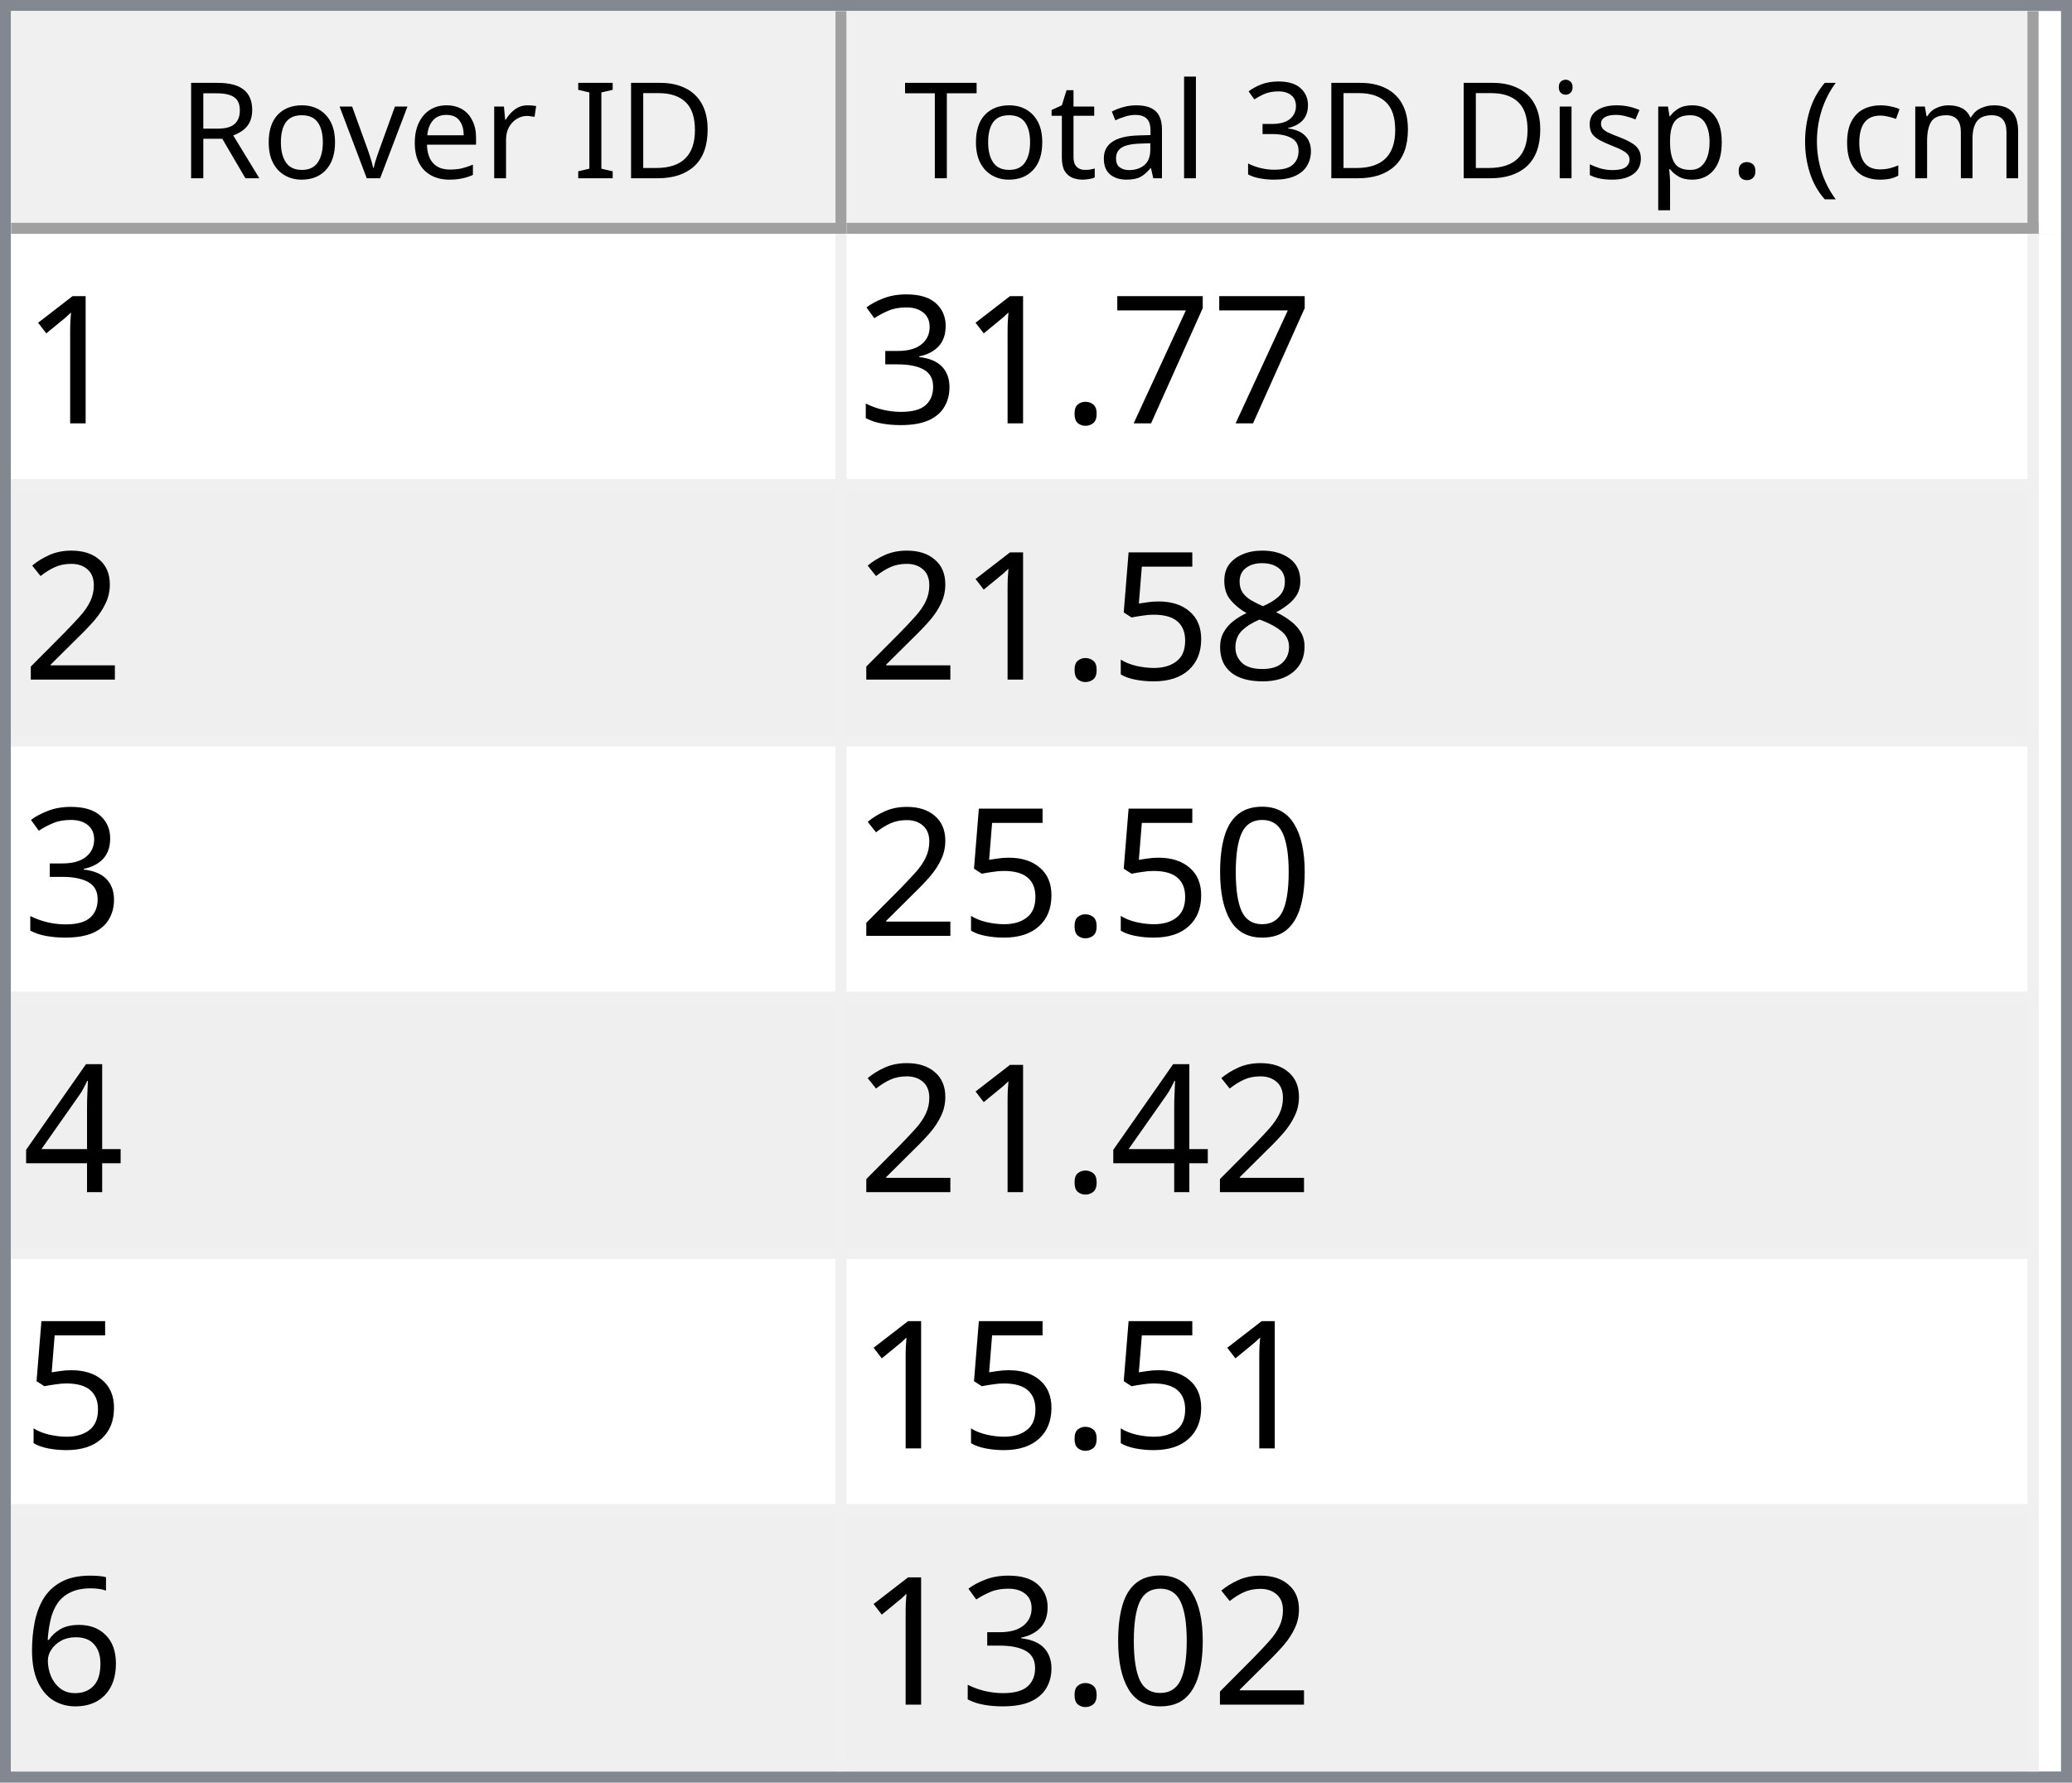
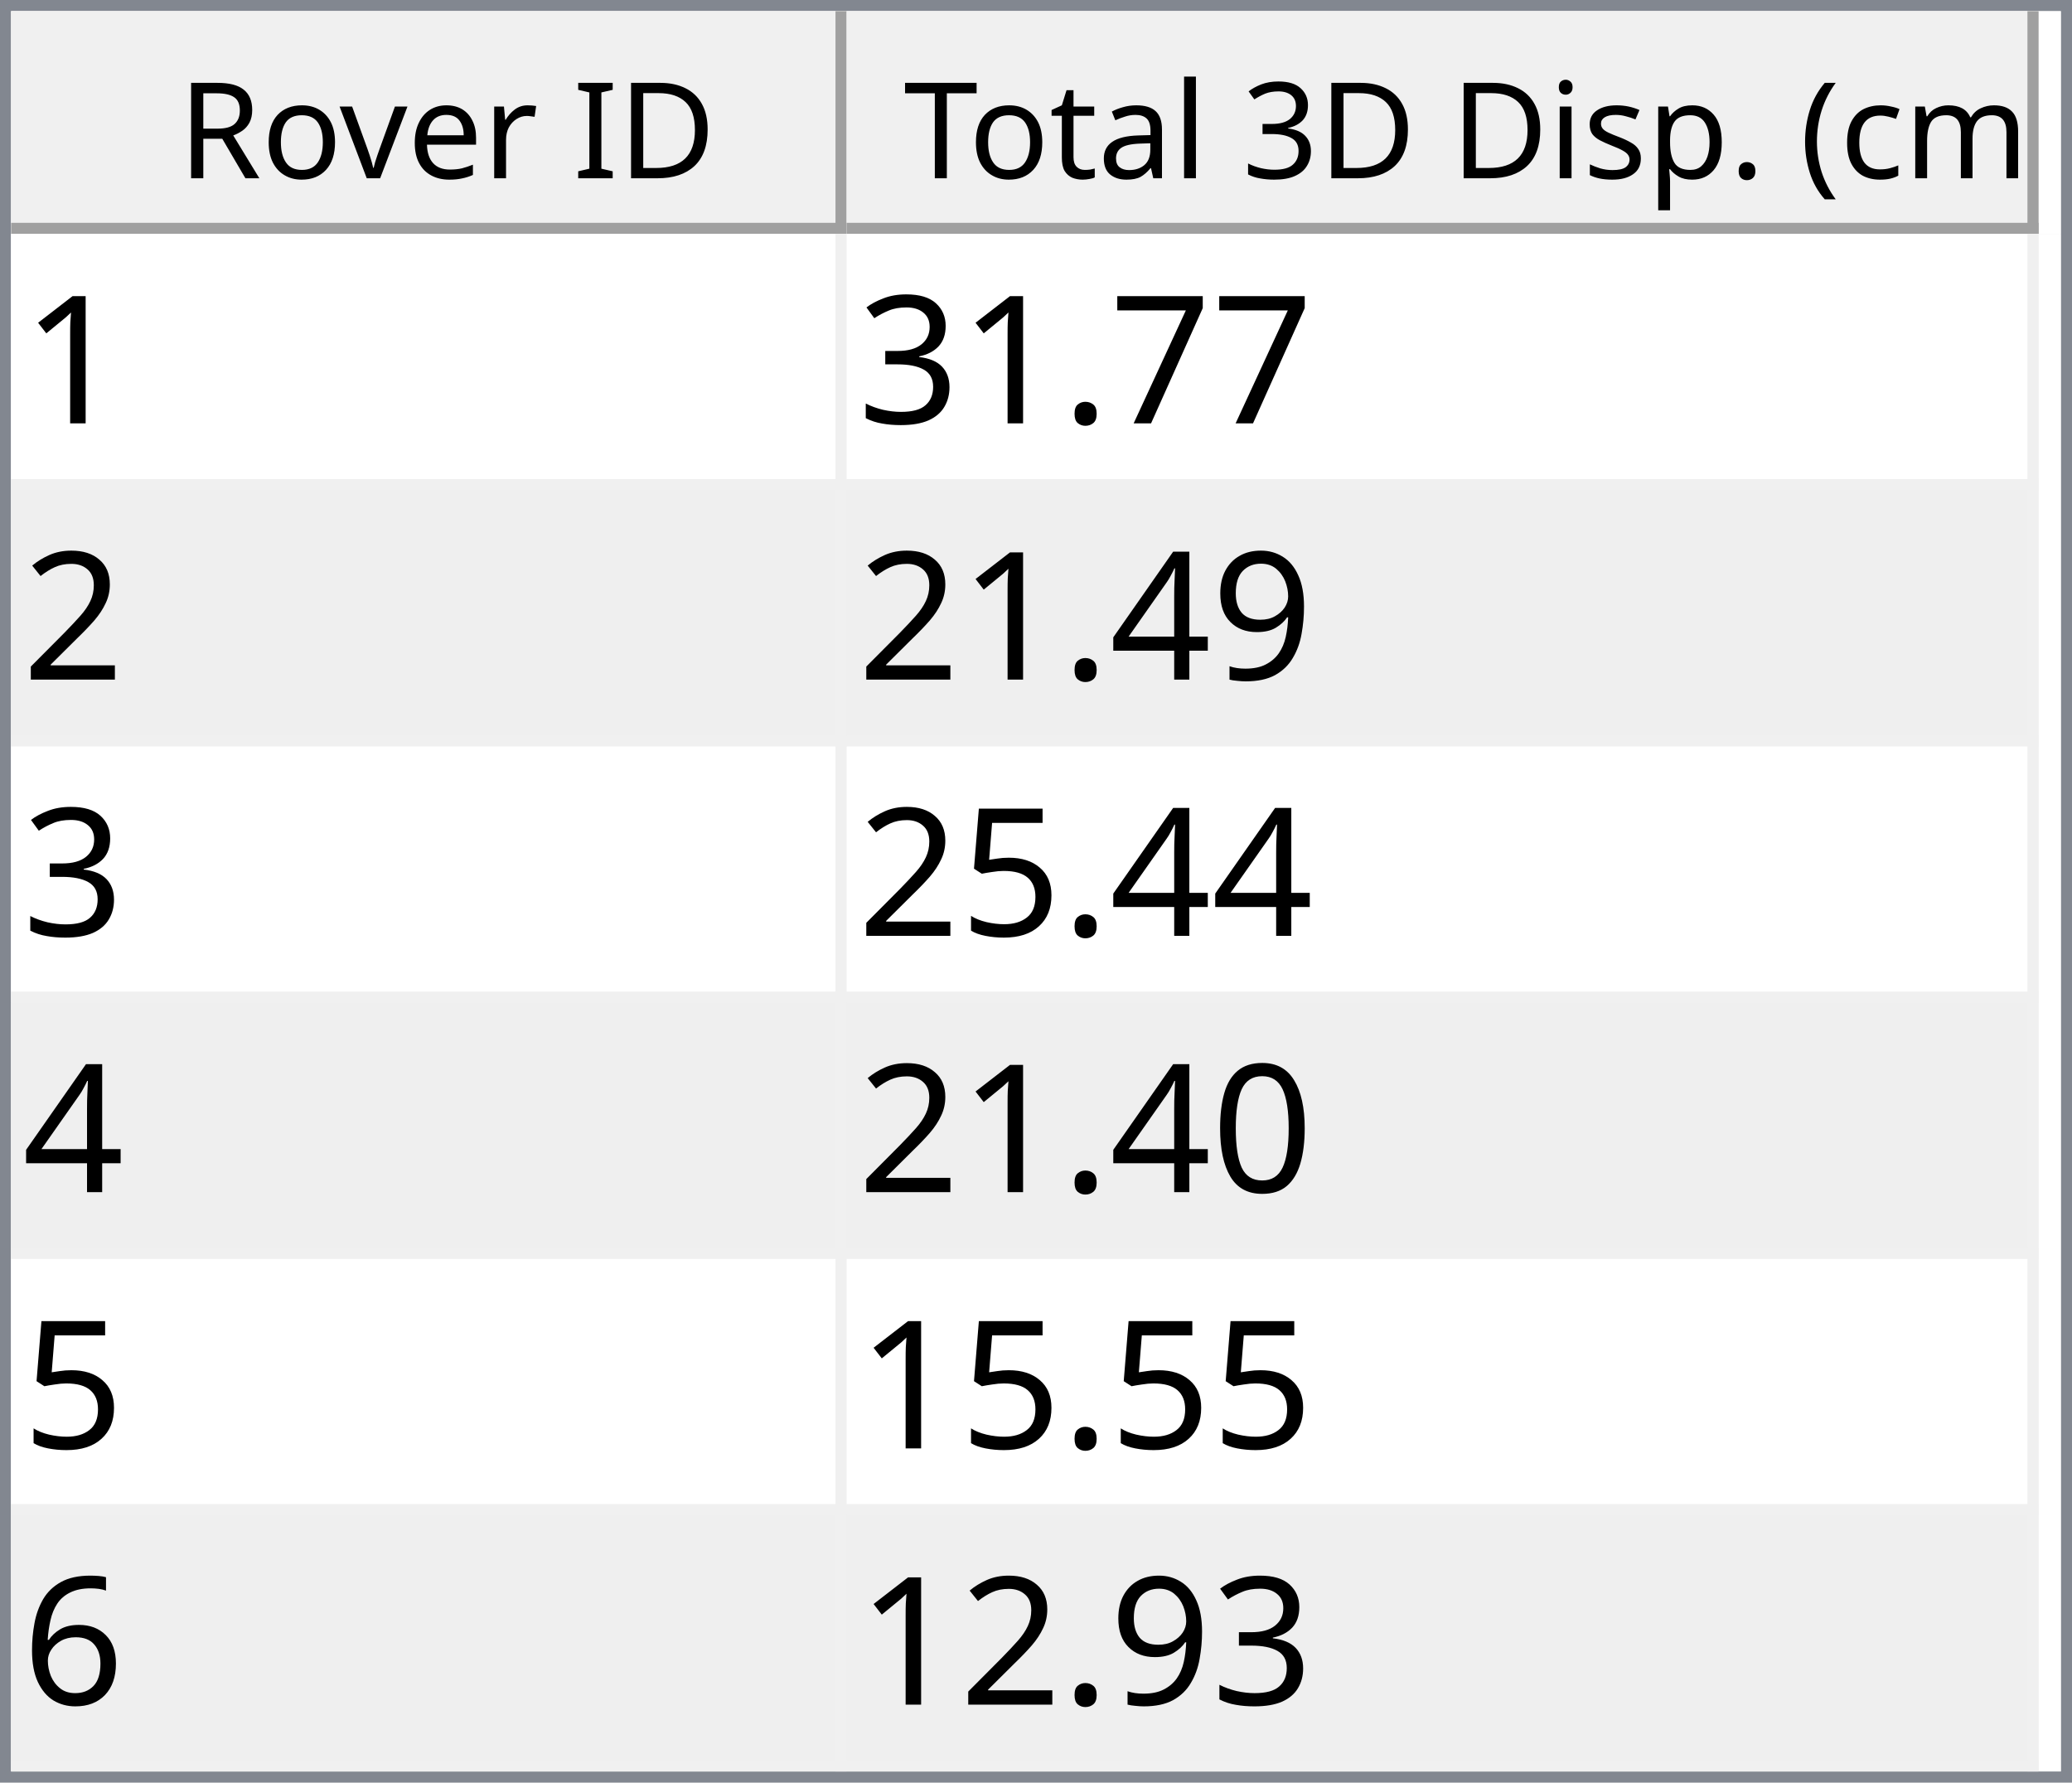
<svg xmlns="http://www.w3.org/2000/svg" style="fill-opacity:1; color-rendering:auto; color-interpolation:auto; text-rendering:auto; stroke:black; stroke-linecap:square; stroke-miterlimit:10; shape-rendering:auto; stroke-opacity:1; fill:black; stroke-dasharray:none; font-weight:normal; stroke-width:1; font-family:'Dialog'; font-style:normal; stroke-linejoin:miter; font-size:12px; stroke-dashoffset:0; image-rendering:auto;" width="186" height="160">
  <defs id="genericDefs" />
  <g>
    <defs id="defs1">
      <clipPath clipPathUnits="userSpaceOnUse" id="clipPath1">
        <path d="M0 0 L186 0 L186 160 L0 160 L0 0 Z" />
      </clipPath>
      <clipPath clipPathUnits="userSpaceOnUse" id="clipPath2">
        <path d="M0 0 L0 160 L186 160 L186 0 Z" />
      </clipPath>
      <clipPath clipPathUnits="userSpaceOnUse" id="clipPath3">
        <path d="M0 0 L0 20 L184 20 L184 0 Z" />
      </clipPath>
      <clipPath clipPathUnits="userSpaceOnUse" id="clipPath4">
        <path d="M0 0 L0 20 L75 20 L75 0 Z" />
      </clipPath>
      <clipPath clipPathUnits="userSpaceOnUse" id="clipPath5">
        <path d="M1 1 L1 19 L74 19 L74 1 Z" />
      </clipPath>
      <clipPath clipPathUnits="userSpaceOnUse" id="clipPath6">
        <path d="M0 0 L0 18 L73 18 L73 0 Z" />
      </clipPath>
      <clipPath clipPathUnits="userSpaceOnUse" id="clipPath7">
        <path d="M-0.5 -0.5 L-0.5 19.5 L74.5 19.5 L74.5 -0.5 Z" />
      </clipPath>
      <clipPath clipPathUnits="userSpaceOnUse" id="clipPath8">
        <path d="M0 0 L0 20 L107 20 L107 0 Z" />
      </clipPath>
      <clipPath clipPathUnits="userSpaceOnUse" id="clipPath9">
        <path d="M1 1 L1 19 L106 19 L106 1 Z" />
      </clipPath>
      <clipPath clipPathUnits="userSpaceOnUse" id="clipPath10">
        <path d="M0 0 L0 18 L105 18 L105 0 Z" />
      </clipPath>
      <clipPath clipPathUnits="userSpaceOnUse" id="clipPath11">
        <path d="M-0.5 -0.5 L-0.5 19.5 L106.5 19.5 L106.5 -0.5 Z" />
      </clipPath>
      <clipPath clipPathUnits="userSpaceOnUse" id="clipPath12">
        <path d="M0 0 L0 138 L184 138 L184 0 Z" />
      </clipPath>
      <clipPath clipPathUnits="userSpaceOnUse" id="clipPath13">
        <path d="M0 0 L0 138 L182 138 L182 0 Z" />
      </clipPath>
      <clipPath clipPathUnits="userSpaceOnUse" id="clipPath14">
        <path d="M-0.5 -0.5 L-0.5 137.5 L181.5 137.5 L181.5 -0.5 Z" />
      </clipPath>
      <clipPath clipPathUnits="userSpaceOnUse" id="clipPath15">
        <path d="M0 0 L0 22 L74 22 L74 0 Z" />
      </clipPath>
      <clipPath clipPathUnits="userSpaceOnUse" id="clipPath16">
        <path d="M0 0 L0 22 L106 22 L106 0 Z" />
      </clipPath>
      <font horiz-adv-x="64.551" id="font1">
        <font-face ascent="107.91" descent="25.098" units-per-em="100" style="font-style:normal; font-family:Segoe UI; font-weight:normal;" />
        <missing-glyph horiz-adv-x="64.551" d="M8.109 0 L8.109 68.266 L56.453 68.266 L56.453 0 L8.109 0 ZM15.328 7.234 L49.219 7.234 L49.219 61.031 L15.328 61.031 L15.328 7.234 Z" />
        <glyph unicode="D" horiz-adv-x="70.117" d="M9.188 0 L9.188 70.016 L28.516 70.016 Q65.531 70.016 65.531 35.891 Q65.531 19.672 55.25 9.836 Q44.969 0 27.734 0 L9.188 0 ZM17.391 62.594 L17.391 7.422 L27.828 7.422 Q41.609 7.422 49.273 14.797 Q56.938 22.172 56.938 35.688 Q56.938 62.594 28.328 62.594 L17.391 62.594 Z" />
        <glyph unicode="I" horiz-adv-x="26.611" d="M17.391 0 L9.188 0 L9.188 70.016 L17.391 70.016 L17.391 0 Z" />
        <glyph unicode=" " horiz-adv-x="27.393" d="" />
        <glyph unicode="r" horiz-adv-x="34.766" d="M34.188 41.891 Q32.078 43.5 28.125 43.5 Q23 43.5 19.555 38.672 Q16.109 33.844 16.109 25.484 L16.109 0 L8.109 0 L8.109 50 L16.109 50 L16.109 39.703 L16.312 39.703 Q18.016 44.969 21.531 47.922 Q25.047 50.875 29.391 50.875 Q32.516 50.875 34.188 50.203 L34.188 41.891 Z" />
        <glyph unicode="e" horiz-adv-x="52.295" d="M48.297 23 L12.984 23 Q13.188 14.656 17.484 10.109 Q21.781 5.562 29.297 5.562 Q37.75 5.562 44.828 11.141 L44.828 3.609 Q38.234 -1.172 27.391 -1.172 Q16.797 -1.172 10.742 5.641 Q4.688 12.453 4.688 24.812 Q4.688 36.469 11.305 43.82 Q17.922 51.172 27.734 51.172 Q37.547 51.172 42.922 44.828 Q48.297 38.484 48.297 27.203 L48.297 23 ZM40.094 29.781 Q40.047 36.719 36.75 40.578 Q33.453 44.438 27.594 44.438 Q21.922 44.438 17.969 40.383 Q14.016 36.328 13.094 29.781 L40.094 29.781 Z" />
        <glyph unicode="v" horiz-adv-x="47.9" d="M47.406 50 L27.484 0 L19.625 0 L0.688 50 L9.469 50 L22.172 13.672 Q23.578 9.672 23.922 6.688 L24.125 6.688 Q24.609 10.453 25.688 13.484 L38.969 50 L47.406 50 Z" />
        <glyph unicode="o" horiz-adv-x="58.594" d="M29 -1.172 Q17.922 -1.172 11.305 5.836 Q4.688 12.844 4.688 24.422 Q4.688 37.016 11.57 44.094 Q18.453 51.172 30.172 51.172 Q41.359 51.172 47.633 44.289 Q53.906 37.406 53.906 25.203 Q53.906 13.234 47.141 6.031 Q40.375 -1.172 29 -1.172 ZM29.594 44.438 Q21.875 44.438 17.383 39.188 Q12.891 33.938 12.891 24.703 Q12.891 15.828 17.43 10.695 Q21.969 5.562 29.594 5.562 Q37.359 5.562 41.531 10.594 Q45.703 15.625 45.703 24.906 Q45.703 34.281 41.531 39.359 Q37.359 44.438 29.594 44.438 Z" />
        <glyph unicode="R" horiz-adv-x="59.814" d="M59.375 0 L49.609 0 L37.891 19.625 Q36.281 22.359 34.766 24.289 Q33.25 26.219 31.664 27.438 Q30.078 28.656 28.25 29.219 Q26.422 29.781 24.125 29.781 L17.391 29.781 L17.391 0 L9.188 0 L9.188 70.016 L30.078 70.016 Q34.672 70.016 38.555 68.867 Q42.438 67.719 45.289 65.375 Q48.141 63.031 49.758 59.547 Q51.375 56.062 51.375 51.375 Q51.375 47.703 50.273 44.656 Q49.172 41.609 47.148 39.211 Q45.125 36.812 42.266 35.133 Q39.406 33.453 35.844 32.516 L35.844 32.328 Q37.594 31.547 38.891 30.547 Q40.188 29.547 41.359 28.18 Q42.531 26.812 43.68 25.078 Q44.828 23.344 46.234 21.047 L59.375 0 ZM17.391 62.594 L17.391 37.203 L28.516 37.203 Q31.594 37.203 34.203 38.133 Q36.812 39.062 38.719 40.797 Q40.625 42.531 41.703 45.047 Q42.781 47.562 42.781 50.688 Q42.781 56.297 39.141 59.445 Q35.5 62.594 28.609 62.594 L17.391 62.594 Z" />
        <glyph unicode=")" horiz-adv-x="30.176" d="M8.297 -15.922 L1.172 -15.922 Q16.406 2.344 16.406 26.812 Q16.406 51.469 1.078 70.016 L8.297 70.016 Q23.531 52.156 23.531 26.703 Q23.531 1.375 8.297 -15.922 Z" />
        <glyph unicode="m" horiz-adv-x="86.133" d="M79.109 0 L71.094 0 L71.094 28.719 Q71.094 37.016 68.531 40.727 Q65.969 44.438 59.906 44.438 Q54.781 44.438 51.195 39.75 Q47.609 35.062 47.609 28.516 L47.609 0 L39.594 0 L39.594 29.688 Q39.594 44.438 28.219 44.438 Q22.953 44.438 19.531 40.016 Q16.109 35.594 16.109 28.516 L16.109 0 L8.109 0 L8.109 50 L16.109 50 L16.109 42.094 L16.312 42.094 Q21.625 51.172 31.844 51.172 Q36.969 51.172 40.773 48.312 Q44.578 45.453 46 40.828 Q51.562 51.172 62.594 51.172 Q79.109 51.172 79.109 30.812 L79.109 0 Z" />
        <glyph unicode="c" horiz-adv-x="46.191" d="M42.188 2.297 Q36.422 -1.172 28.516 -1.172 Q17.828 -1.172 11.258 5.789 Q4.688 12.75 4.688 23.828 Q4.688 36.188 11.766 43.68 Q18.844 51.172 30.672 51.172 Q37.25 51.172 42.281 48.734 L42.281 40.531 Q36.719 44.438 30.375 44.438 Q22.703 44.438 17.797 38.945 Q12.891 33.453 12.891 24.516 Q12.891 15.719 17.508 10.641 Q22.125 5.562 29.891 5.562 Q36.422 5.562 42.188 9.906 L42.188 2.297 Z" />
        <glyph unicode="(" horiz-adv-x="30.176" d="M29.109 -15.922 L21.969 -15.922 Q6.844 1.375 6.844 26.703 Q6.844 52.156 21.969 70.016 L29.203 70.016 Q13.875 51.469 13.875 26.812 Q13.875 2.344 29.109 -15.922 Z" />
        <glyph unicode="." horiz-adv-x="21.68" d="M10.891 -1.078 Q8.641 -1.078 7.055 0.539 Q5.469 2.156 5.469 4.391 Q5.469 6.641 7.055 8.273 Q8.641 9.906 10.891 9.906 Q13.188 9.906 14.797 8.273 Q16.406 6.641 16.406 4.391 Q16.406 2.156 14.797 0.539 Q13.188 -1.078 10.891 -1.078 Z" />
        <glyph unicode="p" horiz-adv-x="58.789" d="M16.312 7.234 L16.109 7.234 L16.109 -23 L8.109 -23 L8.109 50 L16.109 50 L16.109 41.219 L16.312 41.219 Q22.219 51.172 33.594 51.172 Q43.266 51.172 48.688 44.461 Q54.109 37.75 54.109 26.469 Q54.109 13.922 48 6.375 Q41.891 -1.172 31.297 -1.172 Q21.578 -1.172 16.312 7.234 ZM16.109 27.391 L16.109 20.406 Q16.109 14.203 20.141 9.883 Q24.172 5.562 30.375 5.562 Q37.641 5.562 41.773 11.133 Q45.906 16.703 45.906 26.609 Q45.906 34.969 42.047 39.703 Q38.188 44.438 31.594 44.438 Q24.609 44.438 20.359 39.578 Q16.109 34.719 16.109 27.391 Z" />
        <glyph unicode="s" horiz-adv-x="42.432" d="M5.078 1.812 L5.078 10.406 Q11.625 5.562 19.484 5.562 Q30.031 5.562 30.031 12.594 Q30.031 14.594 29.125 15.992 Q28.219 17.391 26.68 18.461 Q25.141 19.531 23.07 20.383 Q21 21.234 18.609 22.172 Q15.281 23.484 12.766 24.828 Q10.25 26.172 8.57 27.859 Q6.891 29.547 6.031 31.695 Q5.172 33.844 5.172 36.719 Q5.172 40.234 6.789 42.945 Q8.406 45.656 11.086 47.484 Q13.766 49.312 17.211 50.242 Q20.656 51.172 24.312 51.172 Q30.812 51.172 35.938 48.922 L35.938 40.828 Q30.422 44.438 23.25 44.438 Q21 44.438 19.195 43.922 Q17.391 43.406 16.094 42.477 Q14.797 41.547 14.086 40.258 Q13.375 38.969 13.375 37.406 Q13.375 35.453 14.086 34.133 Q14.797 32.812 16.164 31.789 Q17.531 30.766 19.484 29.938 Q21.438 29.109 23.922 28.125 Q27.25 26.859 29.883 25.516 Q32.516 24.172 34.375 22.484 Q36.234 20.797 37.234 18.602 Q38.234 16.406 38.234 13.375 Q38.234 9.672 36.602 6.938 Q34.969 4.203 32.234 2.398 Q29.5 0.594 25.93 -0.289 Q22.359 -1.172 18.453 -1.172 Q10.75 -1.172 5.078 1.812 Z" />
        <glyph unicode="i" horiz-adv-x="24.219" d="M12.203 62.703 Q10.062 62.703 8.547 64.164 Q7.031 65.625 7.031 67.875 Q7.031 70.125 8.547 71.609 Q10.062 73.094 12.203 73.094 Q14.406 73.094 15.945 71.609 Q17.484 70.125 17.484 67.875 Q17.484 65.719 15.945 64.211 Q14.406 62.703 12.203 62.703 ZM16.109 0 L8.109 0 L8.109 50 L16.109 50 L16.109 0 Z" />
        <glyph unicode="3" horiz-adv-x="53.906" d="M46.531 19.828 Q46.531 15.094 44.75 11.211 Q42.969 7.328 39.719 4.57 Q36.469 1.812 31.93 0.297 Q27.391 -1.219 21.922 -1.219 Q11.922 -1.219 6 2.594 L6 11.188 Q13.094 5.609 22.219 5.609 Q25.875 5.609 28.828 6.539 Q31.781 7.469 33.906 9.227 Q36.031 10.984 37.18 13.477 Q38.328 15.969 38.328 19.094 Q38.328 32.812 18.797 32.812 L12.984 32.812 L12.984 39.594 L18.5 39.594 Q35.797 39.594 35.797 52.484 Q35.797 64.406 22.609 64.406 Q15.188 64.406 8.688 59.422 L8.688 67.188 Q15.375 71.188 24.609 71.188 Q29 71.188 32.57 69.969 Q36.141 68.75 38.68 66.555 Q41.219 64.359 42.609 61.281 Q44 58.203 44 54.5 Q44 40.672 30.031 36.719 L30.031 36.531 Q33.594 36.141 36.625 34.797 Q39.656 33.453 41.852 31.305 Q44.047 29.156 45.289 26.25 Q46.531 23.344 46.531 19.828 Z" />
        <glyph unicode="l" horiz-adv-x="24.219" d="M16.109 0 L8.109 0 L8.109 74.031 L16.109 74.031 L16.109 0 Z" />
        <glyph unicode="a" horiz-adv-x="50.879" d="M43.891 0 L35.891 0 L35.891 7.812 L35.688 7.812 Q30.469 -1.172 20.312 -1.172 Q12.844 -1.172 8.617 2.781 Q4.391 6.734 4.391 13.281 Q4.391 27.297 20.906 29.594 L35.891 31.688 Q35.891 44.438 25.594 44.438 Q16.547 44.438 9.281 38.281 L9.281 46.484 Q16.656 51.172 26.266 51.172 Q43.891 51.172 43.891 32.516 L43.891 0 ZM35.891 25.297 L23.828 23.641 Q18.266 22.859 15.43 20.875 Q12.594 18.891 12.594 13.875 Q12.594 10.203 15.211 7.883 Q17.828 5.562 22.172 5.562 Q28.125 5.562 32.008 9.742 Q35.891 13.922 35.891 20.312 L35.891 25.297 Z" />
        <glyph unicode="t" horiz-adv-x="33.887" d="M31.297 0.484 Q28.469 -1.078 23.828 -1.078 Q10.688 -1.078 10.688 13.578 L10.688 43.172 L2.094 43.172 L2.094 50 L10.688 50 L10.688 62.203 L18.703 64.797 L18.703 50 L31.297 50 L31.297 43.172 L18.703 43.172 L18.703 14.984 Q18.703 9.969 20.414 7.82 Q22.125 5.672 26.078 5.672 Q29.109 5.672 31.297 7.328 L31.297 0.484 Z" />
        <glyph unicode="T" horiz-adv-x="52.393" d="M50.594 62.594 L30.375 62.594 L30.375 0 L22.172 0 L22.172 62.594 L2 62.594 L2 70.016 L50.594 70.016 L50.594 62.594 Z" />
      </font>
      <font horiz-adv-x="75.0" id="font2">
        <font-face ascent="100.537" descent="21.973" units-per-em="100" style="font-style:normal; font-family:sans-serif; font-weight:normal;" />
        <missing-glyph horiz-adv-x="75.0" d="M12.5 0 L12.5 62.5 L62.5 62.5 L62.5 0 L12.5 0 ZM14.062 1.562 L60.938 1.562 L60.938 60.938 L14.062 60.938 L14.062 1.562 Z" />
        <glyph unicode="1" horiz-adv-x="55.615" d="M37.25 0 L28.469 0 L28.469 56 Q25.297 52.984 20.141 49.953 Q14.984 46.922 10.891 45.406 L10.891 53.906 Q18.266 57.375 23.781 62.305 Q29.297 67.234 31.594 71.875 L37.25 71.875 L37.25 0 Z" />
        <glyph unicode="7" horiz-adv-x="55.615" d="M4.734 62.203 L4.734 70.656 L51.078 70.656 L51.078 63.812 Q44.234 56.547 37.523 44.484 Q30.812 32.422 27.156 19.672 Q24.516 10.688 23.781 0 L14.75 0 Q14.891 8.453 18.062 20.414 Q21.234 32.375 27.172 43.484 Q33.109 54.594 39.797 62.203 L4.734 62.203 Z" />
        <glyph unicode="." horiz-adv-x="27.783" d="M9.078 0 L9.078 10.016 L19.094 10.016 L19.094 0 L9.078 0 Z" />
        <glyph unicode="3" horiz-adv-x="55.615" d="M4.203 18.891 L12.984 20.062 Q14.5 12.594 18.141 9.297 Q21.781 6 27 6 Q33.203 6 37.477 10.297 Q41.75 14.594 41.75 20.953 Q41.75 27 37.797 30.93 Q33.844 34.859 27.734 34.859 Q25.25 34.859 21.531 33.891 L22.516 41.609 Q23.391 41.5 23.922 41.5 Q29.547 41.5 34.039 44.43 Q38.531 47.359 38.531 53.469 Q38.531 58.297 35.258 61.477 Q31.984 64.656 26.812 64.656 Q21.688 64.656 18.266 61.43 Q14.844 58.203 13.875 51.766 L5.078 53.328 Q6.688 62.156 12.398 67.016 Q18.109 71.875 26.609 71.875 Q32.469 71.875 37.398 69.359 Q42.328 66.844 44.945 62.5 Q47.562 58.156 47.562 53.266 Q47.562 48.641 45.07 44.828 Q42.578 41.016 37.703 38.766 Q44.047 37.312 47.562 32.695 Q51.078 28.078 51.078 21.141 Q51.078 11.766 44.242 5.25 Q37.406 -1.266 26.953 -1.266 Q17.531 -1.266 11.305 4.352 Q5.078 9.969 4.203 18.891 Z" />
        <glyph unicode="2" horiz-adv-x="55.615" d="M50.344 8.453 L50.344 0 L3.031 0 Q2.938 3.172 4.047 6.109 Q5.859 10.938 9.836 15.625 Q13.812 20.312 21.344 26.469 Q33.016 36.031 37.117 41.625 Q41.219 47.219 41.219 52.203 Q41.219 57.422 37.477 61.008 Q33.734 64.594 27.734 64.594 Q21.391 64.594 17.578 60.789 Q13.766 56.984 13.719 50.25 L4.688 51.172 Q5.609 61.281 11.664 66.578 Q17.719 71.875 27.938 71.875 Q38.234 71.875 44.242 66.164 Q50.25 60.453 50.25 52 Q50.25 47.703 48.492 43.555 Q46.734 39.406 42.656 34.812 Q38.578 30.219 29.109 22.219 Q21.188 15.578 18.945 13.211 Q16.703 10.844 15.234 8.453 L50.344 8.453 Z" />
-         <glyph unicode="8" horiz-adv-x="55.615" d="M17.672 38.812 Q12.203 40.828 9.57 44.539 Q6.938 48.25 6.938 53.422 Q6.938 61.234 12.555 66.555 Q18.172 71.875 27.484 71.875 Q36.859 71.875 42.578 66.43 Q48.297 60.984 48.297 53.172 Q48.297 48.188 45.68 44.508 Q43.062 40.828 37.75 38.812 Q44.344 36.672 47.781 31.883 Q51.219 27.094 51.219 20.453 Q51.219 11.281 44.727 5.031 Q38.234 -1.219 27.641 -1.219 Q17.047 -1.219 10.547 5.055 Q4.047 11.328 4.047 20.703 Q4.047 27.688 7.594 32.398 Q11.141 37.109 17.672 38.812 ZM15.922 53.719 Q15.922 48.641 19.195 45.414 Q22.469 42.188 27.688 42.188 Q32.766 42.188 36.016 45.383 Q39.266 48.578 39.266 53.219 Q39.266 58.062 35.914 61.359 Q32.562 64.656 27.594 64.656 Q22.562 64.656 19.242 61.43 Q15.922 58.203 15.922 53.719 ZM13.094 20.656 Q13.094 16.891 14.875 13.375 Q16.656 9.859 20.172 7.93 Q23.688 6 27.734 6 Q34.031 6 38.133 10.055 Q42.234 14.109 42.234 20.359 Q42.234 26.703 38.016 30.859 Q33.797 35.016 27.438 35.016 Q21.234 35.016 17.164 30.914 Q13.094 26.812 13.094 20.656 Z" />
+         <glyph unicode="9" horiz-adv-x="55.615" d="M5.469 16.547 L13.922 17.328 Q14.984 11.375 18.016 8.688 Q21.047 6 25.781 6 Q29.828 6 32.883 7.859 Q35.938 9.719 37.891 12.82 Q39.844 15.922 41.164 21.195 Q42.484 26.469 42.484 31.938 Q42.484 32.516 42.438 33.688 Q39.797 29.5 35.234 26.883 Q30.672 24.266 25.344 24.266 Q16.453 24.266 10.305 30.711 Q4.156 37.156 4.156 47.703 Q4.156 58.594 10.578 65.234 Q17 71.875 26.656 71.875 Q33.641 71.875 39.43 68.117 Q45.219 64.359 48.219 57.398 Q51.219 50.438 51.219 37.25 Q51.219 23.531 48.242 15.406 Q45.266 7.281 39.383 3.031 Q33.5 -1.219 25.594 -1.219 Q17.188 -1.219 11.867 3.445 Q6.547 8.109 5.469 16.547 ZM41.453 48.141 Q41.453 55.719 37.43 60.156 Q33.406 64.594 27.734 64.594 Q21.875 64.594 17.531 59.812 Q13.188 55.031 13.188 47.406 Q13.188 40.578 17.312 36.305 Q21.438 32.031 27.484 32.031 Q33.594 32.031 37.523 36.305 Q41.453 40.578 41.453 48.141 Z" />
+         <glyph unicode="4" horiz-adv-x="55.615" d="M32.328 0 L32.328 17.141 L1.266 17.141 L1.266 25.203 L33.938 71.578 L41.109 71.578 L41.109 25.203 L50.781 25.203 L50.781 17.141 L41.109 17.141 L41.109 0 L32.328 0 ZM32.328 25.203 L32.328 57.469 L9.906 25.203 L32.328 25.203 Z" />
        <glyph unicode="5" horiz-adv-x="55.615" d="M4.156 18.75 L13.375 19.531 Q14.406 12.797 18.141 9.398 Q21.875 6 27.156 6 Q33.5 6 37.891 10.789 Q42.281 15.578 42.281 23.484 Q42.281 31 38.062 35.352 Q33.844 39.703 27 39.703 Q22.75 39.703 19.336 37.773 Q15.922 35.844 13.969 32.766 L5.719 33.844 L12.641 70.609 L48.25 70.609 L48.25 62.203 L19.672 62.203 L15.828 42.969 Q22.266 47.469 29.344 47.469 Q38.719 47.469 45.164 40.969 Q51.609 34.469 51.609 24.266 Q51.609 14.547 45.953 7.469 Q39.062 -1.219 27.156 -1.219 Q17.391 -1.219 11.211 4.25 Q5.031 9.719 4.156 18.75 Z" />
        <glyph unicode="0" horiz-adv-x="55.615" d="M4.156 35.297 Q4.156 48 6.766 55.742 Q9.375 63.484 14.523 67.68 Q19.672 71.875 27.484 71.875 Q33.25 71.875 37.594 69.555 Q41.938 67.234 44.773 62.867 Q47.609 58.5 49.219 52.227 Q50.828 45.953 50.828 35.297 Q50.828 22.703 48.242 14.969 Q45.656 7.234 40.508 3.008 Q35.359 -1.219 27.484 -1.219 Q17.141 -1.219 11.234 6.203 Q4.156 15.141 4.156 35.297 ZM13.188 35.297 Q13.188 17.672 17.312 11.836 Q21.438 6 27.484 6 Q33.547 6 37.672 11.859 Q41.797 17.719 41.797 35.297 Q41.797 52.984 37.672 58.789 Q33.547 64.594 27.391 64.594 Q21.344 64.594 17.719 59.469 Q13.188 52.938 13.188 35.297 Z" />
-         <glyph unicode="4" horiz-adv-x="55.615" d="M32.328 0 L32.328 17.141 L1.266 17.141 L1.266 25.203 L33.938 71.578 L41.109 71.578 L41.109 25.203 L50.781 25.203 L50.781 17.141 L41.109 17.141 L41.109 0 L32.328 0 ZM32.328 25.203 L32.328 57.469 L9.906 25.203 L32.328 25.203 Z" />
        <glyph unicode="6" horiz-adv-x="55.615" d="M49.75 54.047 L41.016 53.375 Q39.844 58.547 37.703 60.891 Q34.125 64.656 28.906 64.656 Q24.703 64.656 21.531 62.312 Q17.391 59.281 14.992 53.469 Q12.594 47.656 12.5 36.922 Q15.672 41.75 20.266 44.094 Q24.859 46.438 29.891 46.438 Q38.672 46.438 44.852 39.969 Q51.031 33.5 51.031 23.25 Q51.031 16.5 48.125 10.719 Q45.219 4.938 40.141 1.859 Q35.062 -1.219 28.609 -1.219 Q17.625 -1.219 10.695 6.859 Q3.766 14.938 3.766 33.5 Q3.766 54.25 11.422 63.672 Q18.109 71.875 29.438 71.875 Q37.891 71.875 43.289 67.141 Q48.688 62.406 49.75 54.047 ZM13.875 23.188 Q13.875 18.656 15.797 14.508 Q17.719 10.359 21.188 8.18 Q24.656 6 28.469 6 Q34.031 6 38.039 10.492 Q42.047 14.984 42.047 22.703 Q42.047 30.125 38.086 34.398 Q34.125 38.672 28.125 38.672 Q22.172 38.672 18.023 34.398 Q13.875 30.125 13.875 23.188 Z" />
      </font>
    </defs>
    <g style="fill:white; stroke:white;">
      <rect x="0" y="0" width="186" style="clip-path:url(#clipPath1); stroke:none;" height="160" />
    </g>
    <g style="fill:white; text-rendering:optimizeSpeed; color-rendering:optimizeSpeed; image-rendering:optimizeSpeed; shape-rendering:crispEdges; stroke:white; color-interpolation:sRGB;">
      <rect x="0" width="186" height="160" y="0" style="stroke:none;" />
      <path style="stroke:none;" d="M0 160 L186 160 L186 0 L0 0 Z" />
    </g>
    <g style="fill:rgb(240,240,240); font-family:'Segoe UI'; stroke:rgb(240,240,240);">
      <rect x="0" y="0" width="186" style="clip-path:url(#clipPath2); stroke:none;" height="160" />
    </g>
    <g style="fill:rgb(130,135,144); font-family:'Segoe UI'; stroke:rgb(130,135,144);">
      <path d="M0 0 L186 0 L186 160 L0 160 L0 0 ZM1 1 L185 1 L185 159 L1 159 L1 1 Z" style="fill-rule:evenodd; clip-path:url(#clipPath2); stroke:none;" />
    </g>
    <g style="fill:white; font-family:'Segoe UI'; stroke:white;" transform="translate(1,1)">
      <rect x="0" y="0" width="184" style="clip-path:url(#clipPath3); stroke:none;" height="20" />
    </g>
    <g style="fill:rgb(240,240,240); font-family:'Segoe UI'; stroke:rgb(240,240,240);" transform="translate(1,1)">
      <rect x="0" y="0" width="75" style="clip-path:url(#clipPath4); stroke:none;" height="20" />
    </g>
    <g style="font-family:'Segoe UI';" transform="translate(2,2)">
      <text x="14" xml:space="preserve" y="14" style="clip-path:url(#clipPath6); stroke:none;">Rover ID</text>
    </g>
    <g style="fill:rgb(160,160,160); font-family:'Segoe UI'; stroke:rgb(160,160,160); stroke-linejoin:bevel;" transform="translate(1.5,1.5)">
      <line x1="74" x2="74" y1="0" style="fill:none; clip-path:url(#clipPath7);" y2="19" />
    </g>
    <g style="fill:rgb(160,160,160); font-family:'Segoe UI'; stroke:rgb(160,160,160); stroke-linejoin:bevel;" transform="matrix(1,0,0,1,1,1) translate(0.5,0.5)">
      <line x1="0" x2="74" y1="19" style="fill:none; clip-path:url(#clipPath7);" y2="19" />
    </g>
    <g style="fill:rgb(240,240,240); font-family:'Segoe UI'; stroke:rgb(240,240,240);" transform="translate(76,1)">
      <rect x="0" y="0" width="107" style="clip-path:url(#clipPath8); stroke:none;" height="20" />
    </g>
    <g style="font-family:'Segoe UI';" transform="translate(77,2)">
      <text x="1" xml:space="preserve" y="14" style="clip-path:url(#clipPath10); stroke:none;"> Total 3D Disp. (cm)</text>
    </g>
    <g style="fill:rgb(160,160,160); font-family:'Segoe UI'; stroke:rgb(160,160,160); stroke-linejoin:bevel;" transform="translate(76.5,1.5)">
      <line x1="106" x2="106" y1="0" style="fill:none; clip-path:url(#clipPath11);" y2="19" />
    </g>
    <g style="fill:rgb(160,160,160); font-family:'Segoe UI'; stroke:rgb(160,160,160); stroke-linejoin:bevel;" transform="matrix(1,0,0,1,76,1) translate(0.5,0.5)">
      <line x1="0" x2="106" y1="19" style="fill:none; clip-path:url(#clipPath11);" y2="19" />
    </g>
    <g style="fill:white; font-family:'Segoe UI'; stroke:white;" transform="translate(1,21)">
      <rect x="0" y="0" width="184" style="clip-path:url(#clipPath12); stroke:none;" height="138" />
    </g>
    <g style="fill:rgb(240,240,240); font-size:16px; font-family:sans-serif; stroke:rgb(240,240,240);" transform="translate(1,21)">
      <rect x="0" y="0" width="182" style="clip-path:url(#clipPath13); stroke:none;" height="138" />
      <line transform="translate(0.5,0.5)" x1="0" x2="181" y1="22" style="clip-path:url(#clipPath14); fill:none; stroke-linejoin:bevel;" y2="22" />
    </g>
    <g transform="matrix(1,0,0,1,1,21) translate(0.5,0.5)" style="fill:rgb(240,240,240); font-size:16px; font-family:sans-serif; stroke:rgb(240,240,240); stroke-linejoin:bevel;">
      <line x1="0" x2="181" y1="45" style="fill:none; clip-path:url(#clipPath14);" y2="45" />
    </g>
    <g transform="matrix(1,0,0,1,1,21) translate(0.5,0.5)" style="fill:rgb(240,240,240); font-size:16px; font-family:sans-serif; stroke:rgb(240,240,240); stroke-linejoin:bevel;">
      <line x1="0" x2="181" y1="68" style="fill:none; clip-path:url(#clipPath14);" y2="68" />
    </g>
    <g transform="matrix(1,0,0,1,1,21) translate(0.5,0.5)" style="fill:rgb(240,240,240); font-size:16px; font-family:sans-serif; stroke:rgb(240,240,240); stroke-linejoin:bevel;">
      <line x1="0" x2="181" y1="91" style="fill:none; clip-path:url(#clipPath14);" y2="91" />
    </g>
    <g transform="matrix(1,0,0,1,1,21) translate(0.5,0.5)" style="fill:rgb(240,240,240); font-size:16px; font-family:sans-serif; stroke:rgb(240,240,240); stroke-linejoin:bevel;">
      <line x1="0" x2="181" y1="114" style="fill:none; clip-path:url(#clipPath14);" y2="114" />
    </g>
    <g transform="matrix(1,0,0,1,1,21) translate(0.5,0.5)" style="fill:rgb(240,240,240); font-size:16px; font-family:sans-serif; stroke:rgb(240,240,240); stroke-linejoin:bevel;">
      <line x1="0" x2="181" y1="137" style="fill:none; clip-path:url(#clipPath14);" y2="137" />
    </g>
    <g transform="matrix(1,0,0,1,1,21) translate(0.5,0.5)" style="fill:rgb(240,240,240); font-size:16px; font-family:sans-serif; stroke:rgb(240,240,240); stroke-linejoin:bevel;">
      <line x1="74" x2="74" y1="0" style="fill:none; clip-path:url(#clipPath14);" y2="137" />
    </g>
    <g transform="matrix(1,0,0,1,1,21) translate(0.5,0.5)" style="fill:rgb(240,240,240); font-size:16px; font-family:sans-serif; stroke:rgb(240,240,240); stroke-linejoin:bevel;">
      <line x1="181" x2="181" y1="0" style="fill:none; clip-path:url(#clipPath14);" y2="137" />
    </g>
    <g style="fill:white; font-size:16px; font-family:sans-serif; stroke:white;" transform="matrix(1,0,0,1,1,21)">
      <rect x="0" y="0" width="74" style="clip-path:url(#clipPath15); stroke:none;" height="22" />
      <text x="1" y="17" style="fill:black; clip-path:url(#clipPath15); stroke:none;" xml:space="preserve">1</text>
    </g>
    <g style="fill:white; font-size:16px; font-family:sans-serif; stroke:white;" transform="matrix(1,0,0,1,1,21) translate(75,0)">
      <rect x="0" y="0" width="106" style="clip-path:url(#clipPath16); stroke:none;" height="22" />
      <text x="1" y="17" style="fill:black; clip-path:url(#clipPath16); stroke:none;" xml:space="preserve">31.77</text>
    </g>
    <g style="fill:rgb(239,239,239); font-size:16px; font-family:sans-serif; stroke:rgb(239,239,239);" transform="matrix(1,0,0,1,1,21) translate(0,23)">
      <rect x="0" y="0" width="74" style="clip-path:url(#clipPath15); stroke:none;" height="22" />
      <text x="1" y="17" style="fill:black; clip-path:url(#clipPath15); stroke:none;" xml:space="preserve">2</text>
    </g>
    <g style="fill:rgb(239,239,239); font-size:16px; font-family:sans-serif; stroke:rgb(239,239,239);" transform="matrix(1,0,0,1,1,21) translate(75,23)">
      <rect x="0" y="0" width="106" style="clip-path:url(#clipPath16); stroke:none;" height="22" />
-       <text x="1" y="17" style="fill:black; clip-path:url(#clipPath16); stroke:none;" xml:space="preserve">21.58</text>
+       <text x="1" y="17" style="fill:black; clip-path:url(#clipPath16); stroke:none;" xml:space="preserve">21.49</text>
    </g>
    <g style="fill:white; font-size:16px; font-family:sans-serif; stroke:white;" transform="matrix(1,0,0,1,1,21) translate(0,46)">
      <rect x="0" y="0" width="74" style="clip-path:url(#clipPath15); stroke:none;" height="22" />
      <text x="1" y="17" style="fill:black; clip-path:url(#clipPath15); stroke:none;" xml:space="preserve">3</text>
    </g>
    <g style="fill:white; font-size:16px; font-family:sans-serif; stroke:white;" transform="matrix(1,0,0,1,1,21) translate(75,46)">
      <rect x="0" y="0" width="106" style="clip-path:url(#clipPath16); stroke:none;" height="22" />
-       <text x="1" y="17" style="fill:black; clip-path:url(#clipPath16); stroke:none;" xml:space="preserve">25.50</text>
+       <text x="1" y="17" style="fill:black; clip-path:url(#clipPath16); stroke:none;" xml:space="preserve">25.44</text>
    </g>
    <g style="fill:rgb(239,239,239); font-size:16px; font-family:sans-serif; stroke:rgb(239,239,239);" transform="matrix(1,0,0,1,1,21) translate(0,69)">
      <rect x="0" y="0" width="74" style="clip-path:url(#clipPath15); stroke:none;" height="22" />
      <text x="1" y="17" style="fill:black; clip-path:url(#clipPath15); stroke:none;" xml:space="preserve">4</text>
    </g>
    <g style="fill:rgb(239,239,239); font-size:16px; font-family:sans-serif; stroke:rgb(239,239,239);" transform="matrix(1,0,0,1,1,21) translate(75,69)">
      <rect x="0" y="0" width="106" style="clip-path:url(#clipPath16); stroke:none;" height="22" />
-       <text x="1" y="17" style="fill:black; clip-path:url(#clipPath16); stroke:none;" xml:space="preserve">21.42</text>
+       <text x="1" y="17" style="fill:black; clip-path:url(#clipPath16); stroke:none;" xml:space="preserve">21.40</text>
    </g>
    <g style="fill:white; font-size:16px; font-family:sans-serif; stroke:white;" transform="matrix(1,0,0,1,1,21) translate(0,92)">
      <rect x="0" y="0" width="74" style="clip-path:url(#clipPath15); stroke:none;" height="22" />
      <text x="1" y="17" style="fill:black; clip-path:url(#clipPath15); stroke:none;" xml:space="preserve">5</text>
    </g>
    <g style="fill:white; font-size:16px; font-family:sans-serif; stroke:white;" transform="matrix(1,0,0,1,1,21) translate(75,92)">
      <rect x="0" y="0" width="106" style="clip-path:url(#clipPath16); stroke:none;" height="22" />
-       <text x="1" y="17" style="fill:black; clip-path:url(#clipPath16); stroke:none;" xml:space="preserve">15.51</text>
+       <text x="1" y="17" style="fill:black; clip-path:url(#clipPath16); stroke:none;" xml:space="preserve">15.55</text>
    </g>
    <g style="fill:rgb(239,239,239); font-size:16px; font-family:sans-serif; stroke:rgb(239,239,239);" transform="matrix(1,0,0,1,1,21) translate(0,115)">
      <rect x="0" y="0" width="74" style="clip-path:url(#clipPath15); stroke:none;" height="22" />
      <text x="1" y="17" style="fill:black; clip-path:url(#clipPath15); stroke:none;" xml:space="preserve">6</text>
    </g>
    <g style="fill:rgb(239,239,239); font-size:16px; font-family:sans-serif; stroke:rgb(239,239,239);" transform="matrix(1,0,0,1,1,21) translate(75,115)">
      <rect x="0" y="0" width="106" style="clip-path:url(#clipPath16); stroke:none;" height="22" />
-       <text x="1" y="17" style="fill:black; clip-path:url(#clipPath16); stroke:none;" xml:space="preserve">13.02</text>
+       <text x="1" y="17" style="fill:black; clip-path:url(#clipPath16); stroke:none;" xml:space="preserve">12.93</text>
    </g>
  </g>
</svg>
